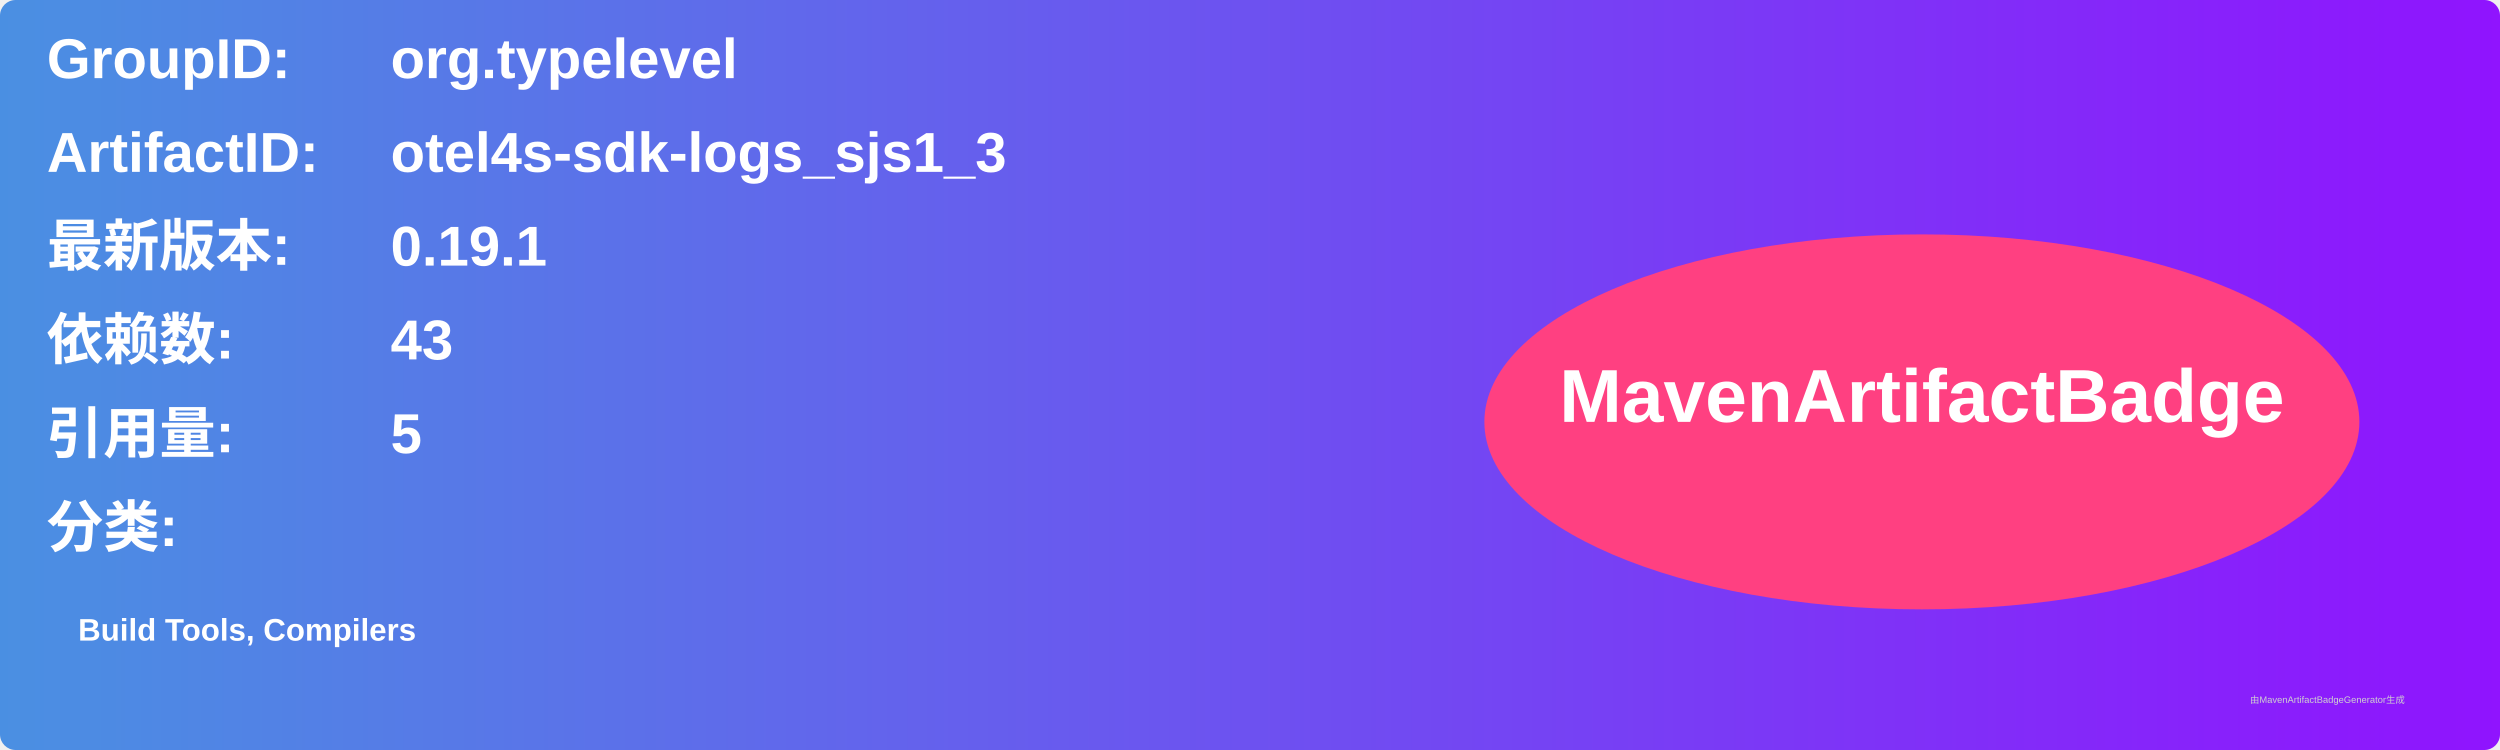
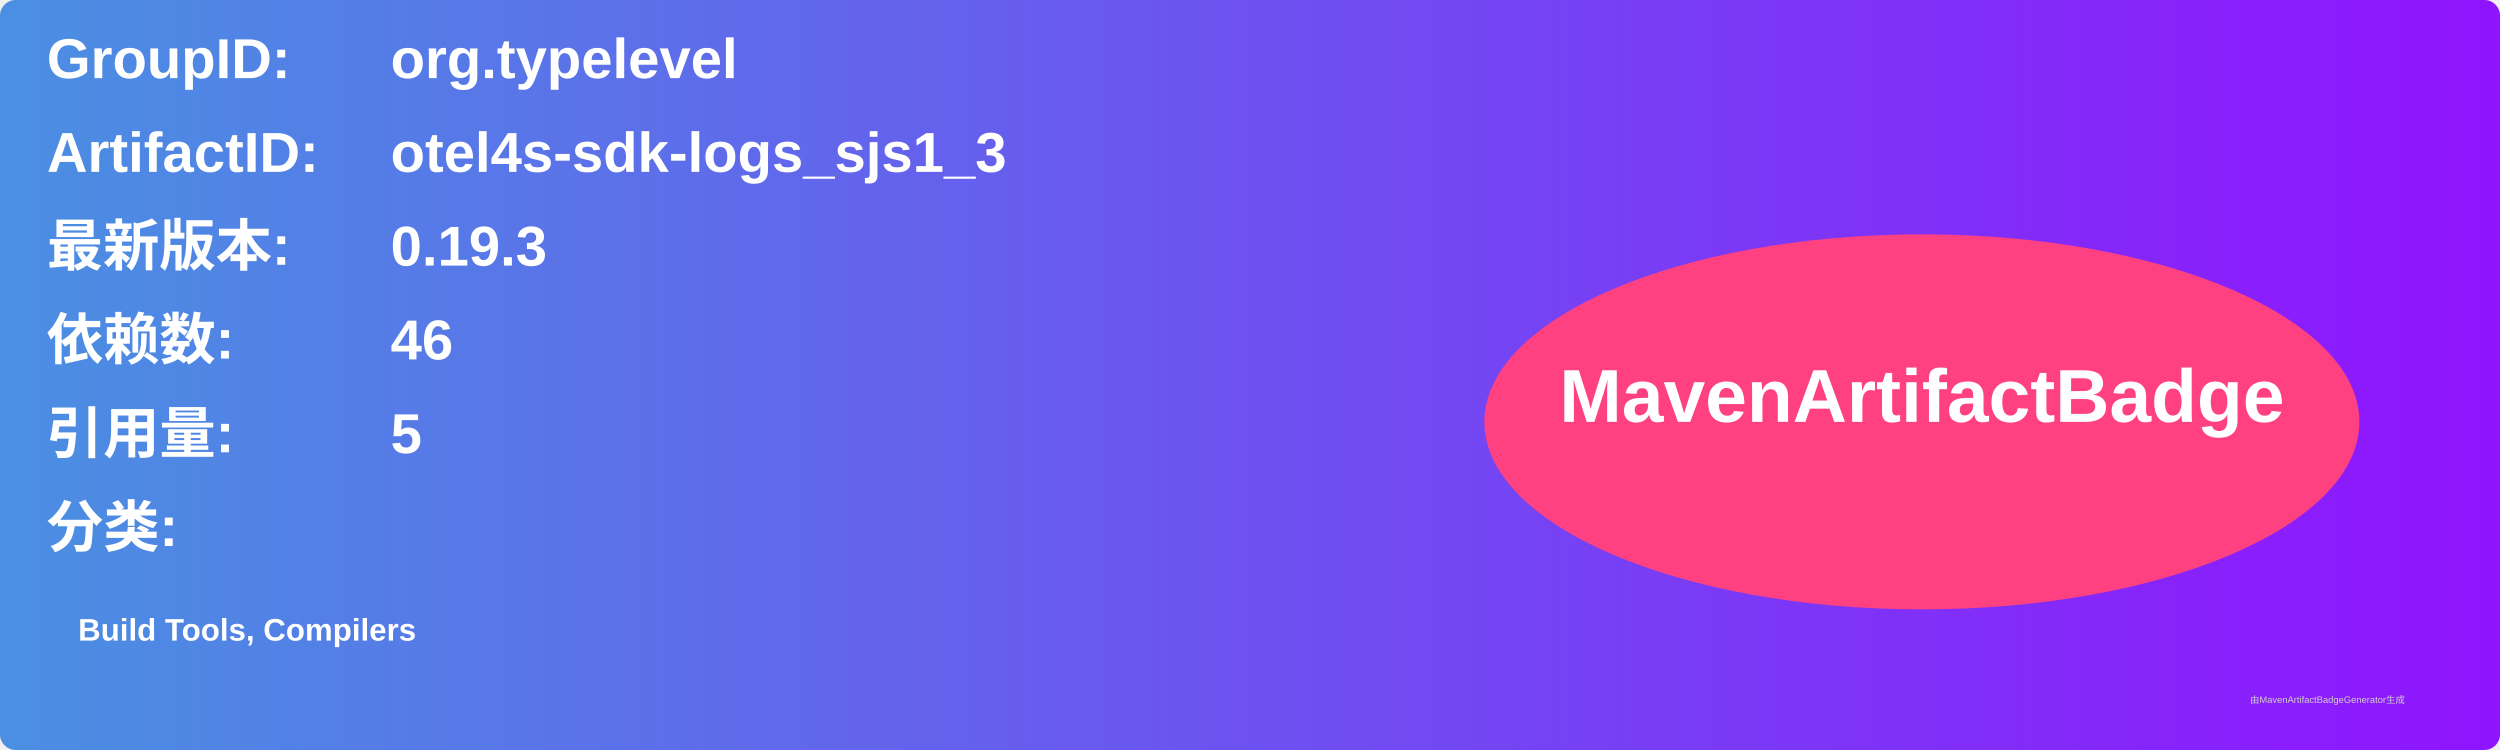
<svg xmlns="http://www.w3.org/2000/svg" width="800" height="240" viewBox="0 0 800 240">
  <linearGradient id="grad" x1="0%" y1="0%" x2="100%" y2="0%">
    <stop offset="0%" stop-color="#4a90e2" />
    <stop offset="100%" stop-color="#9013fe" />
  </linearGradient>
  <rect width="100%" height="100%" rx="5" ry="5" fill="url(#grad)" />
  <g transform="translate(15, 15)">
    <text x="0" y="10" font-family="Arial" font-size="18" fill="white" font-weight="bold" width="260">GroupID:</text>
    <text x="110" y="10" font-family="Arial" font-size="18" fill="white" font-weight="bold" width="460">org.typelevel</text>
    <text x="0" y="40" font-family="Arial" font-size="18" fill="white" font-weight="bold" width="260">ArtifactID:</text>
    <text x="110" y="40" font-family="Arial" font-size="18" fill="white" font-weight="bold" width="460">otel4s-sdk-logs_sjs1_3</text>
    <text x="0" y="70" font-family="Arial" font-size="18" fill="white" font-weight="bold">最新版本:</text>
    <text x="110" y="70" font-family="Arial" font-size="18" fill="white" font-weight="bold">
-       <tspan font-weight="bold">0.19.1</tspan>
+       <tspan font-weight="bold">0.19.3</tspan>
    </text>
    <text x="0" y="100" font-family="Arial" font-size="18" fill="white" font-weight="bold">依赖数: </text>
    <text x="110" y="100" font-family="Arial" font-size="18" fill="white">
-       <tspan font-weight="bold">43</tspan>
+       <tspan font-weight="bold">46</tspan>
    </text>
    <text x="0" y="130" font-family="Arial" font-size="18" fill="white" font-weight="bold">引用量: </text>
    <text x="110" y="130" font-family="Arial" font-size="18" fill="white">
      <tspan font-weight="bold">5</tspan>
    </text>
    <text x="0" y="160" font-family="Arial" font-size="18" fill="white" font-weight="bold">分类:</text>
    <text x="10" y="190" font-family="Arial" font-size="10" fill="white">
      <tspan font-weight="bold">Build Tools, Compilers</tspan>
    </text>
    <ellipse cx="600" cy="120" rx="140" ry="60" fill="#ff4081" />
    <text x="600" y="120" text-anchor="middle" font-family="Arial" font-size="24" fill="white" font-weight="bold">MavenArtifactBadge</text>
  </g>
  <text x="720" y="225" font-family="Arial" font-size="3" fill="#d0d0d0">由MavenArtifactBadgeGenerator生成</text>
</svg>
